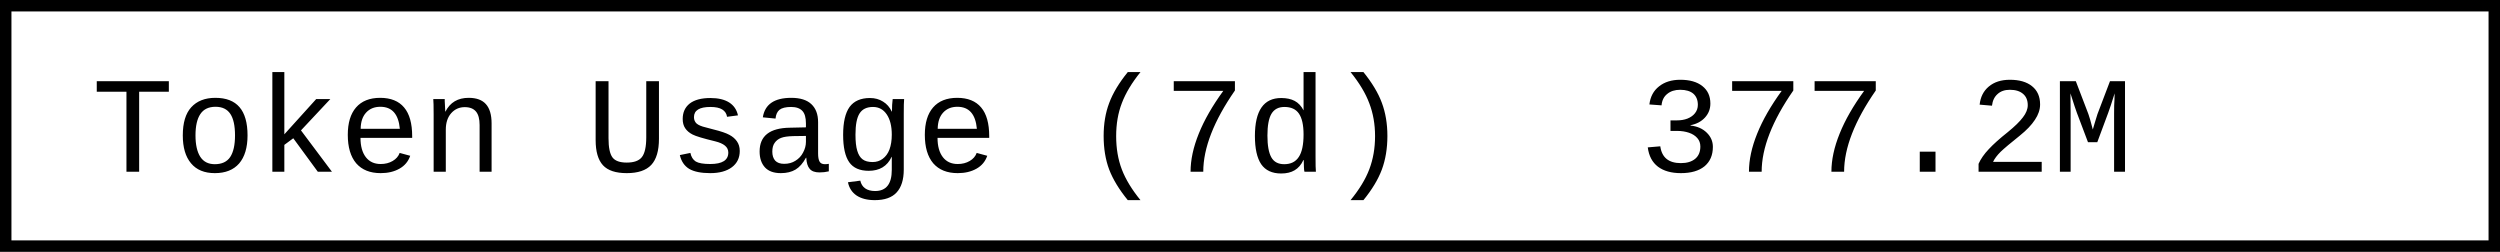
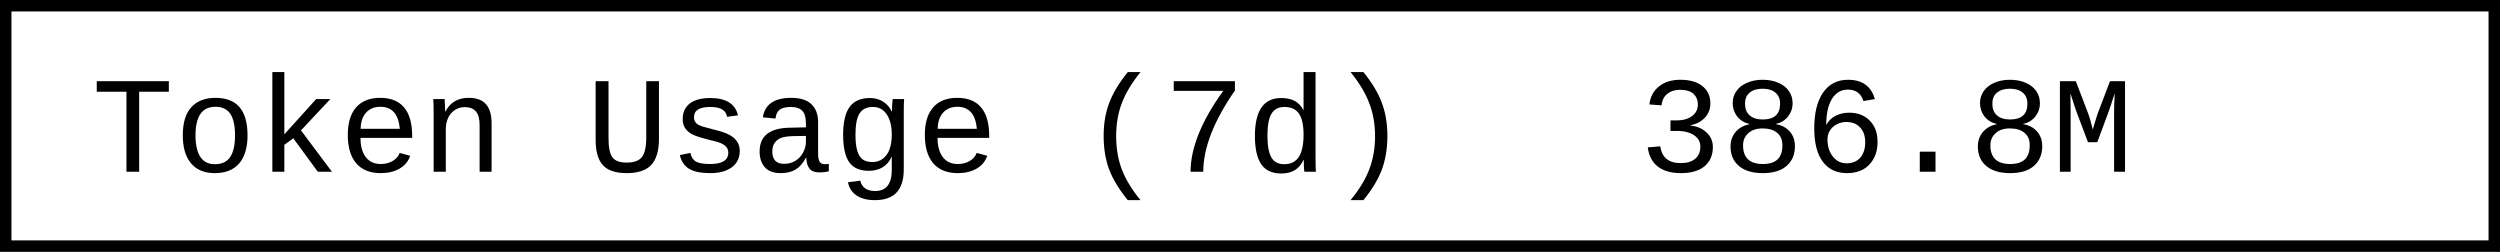
- <svg xmlns="http://www.w3.org/2000/svg" width="218.4" height="22" role="img" aria-label="Token Usage (7d): 377.2M">
+ <svg xmlns="http://www.w3.org/2000/svg" width="218.4" height="22" role="img" aria-label="Token Usage (7d): 386.8M">
  <rect x="0.5" y="0.5" width="217.4" height="21" fill="#fff" stroke="#000" stroke-width="1" />
  <g font-family="'Consolas','Monaco','Courier New',monospace" font-size="12" fill="#000">
    <text x="8" y="15">Token Usage (7d)</text>
-     <text x="143.2" y="15">377.2M</text>
+     <text x="143.2" y="15">386.8M</text>
  </g>
</svg>
